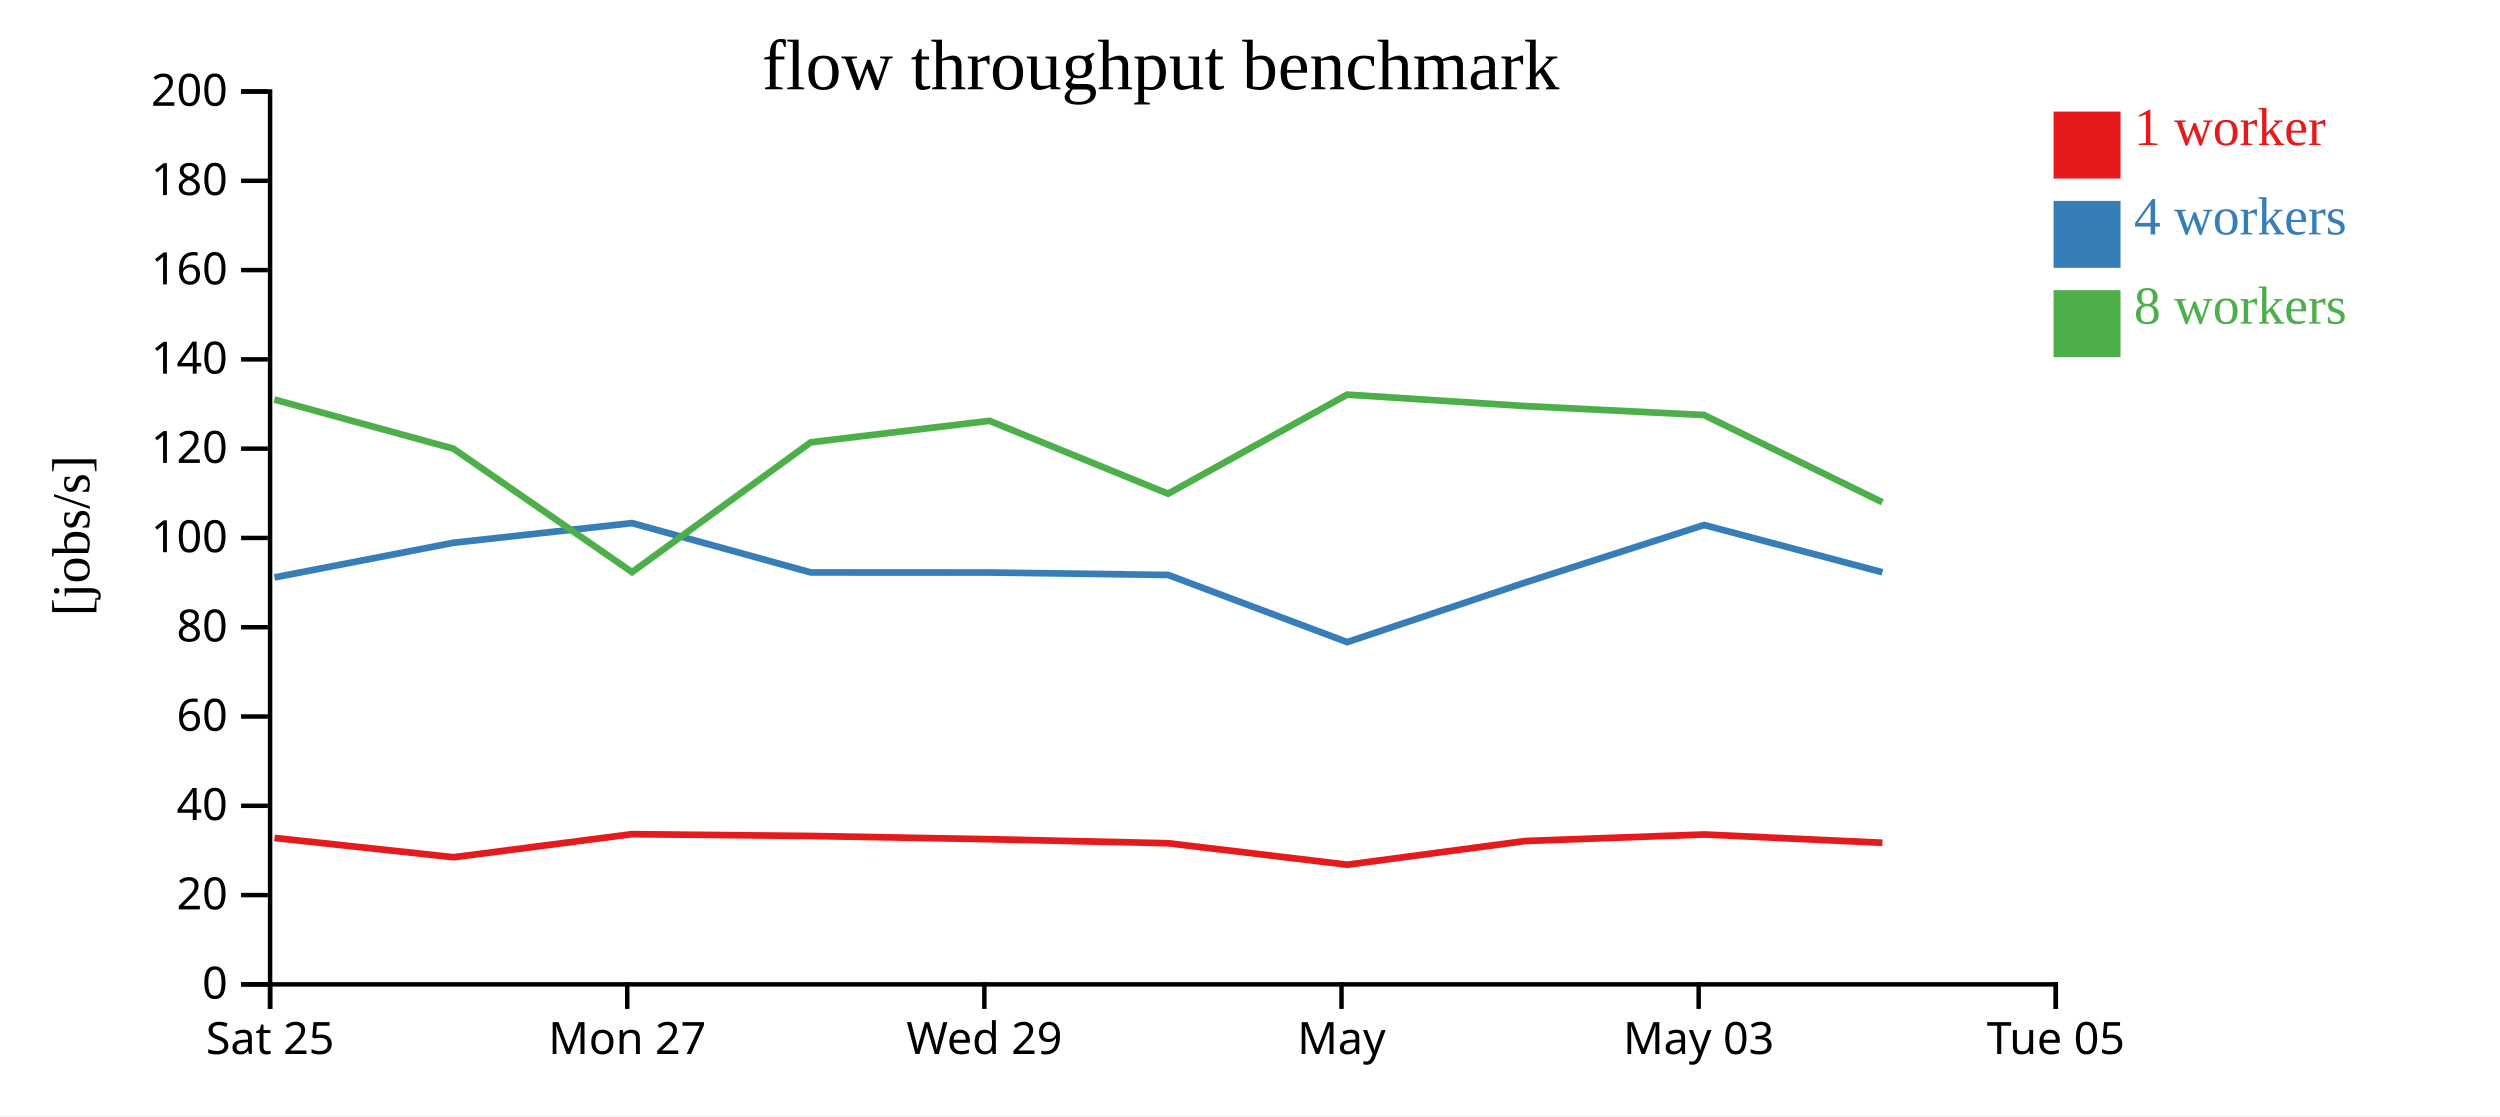
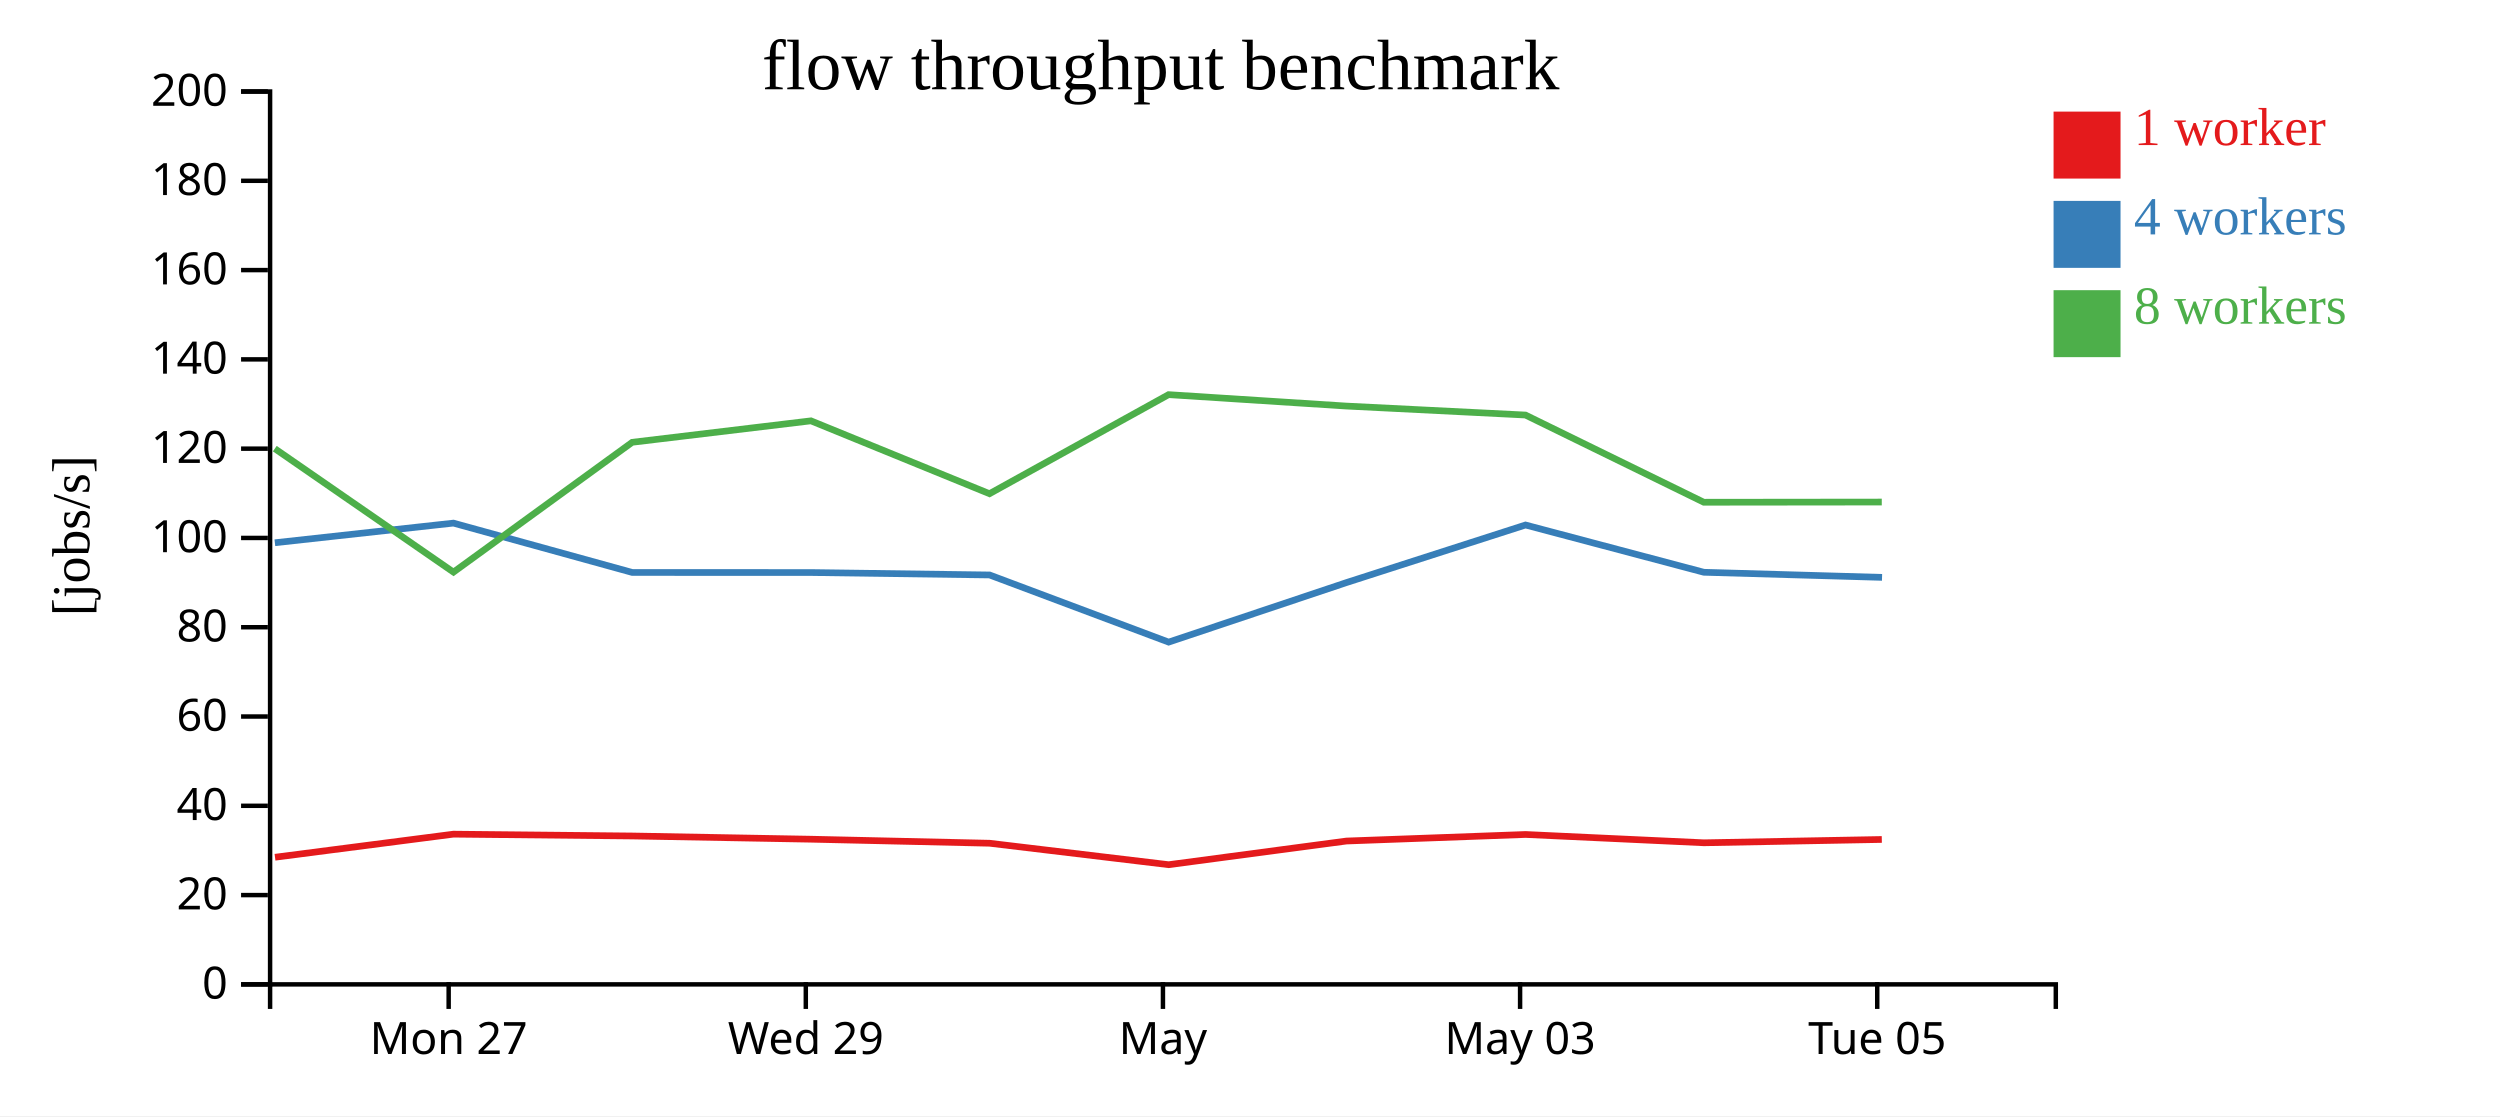
<svg xmlns="http://www.w3.org/2000/svg" width="560" height="250">
  <rect width="100%" height="100%" fill="white" />
  <g transform="translate(60,20)">
    <g transform="translate(0,200)" fill="none" font-size="10" font-family="sans-serif" text-anchor="middle">
      <path class="domain" stroke="currentColor" d="M0.5,6V0.5H400.5V6" />
-       <g class="tick" opacity="1" transform="translate(0.5,0)">
-         <line stroke="currentColor" y2="6" />
-         <text fill="currentColor" y="9" dy="0.71em">Sat 25</text>
-       </g>
-       <g class="tick" opacity="1" transform="translate(80.5,0)">
+       <g class="tick" opacity="1" transform="translate(40.5,0)">
        <line stroke="currentColor" y2="6" />
        <text fill="currentColor" y="9" dy="0.71em">Mon 27</text>
      </g>
-       <g class="tick" opacity="1" transform="translate(160.5,0)">
+       <g class="tick" opacity="1" transform="translate(120.5,0)">
        <line stroke="currentColor" y2="6" />
        <text fill="currentColor" y="9" dy="0.71em">Wed 29</text>
      </g>
-       <g class="tick" opacity="1" transform="translate(240.5,0)">
+       <g class="tick" opacity="1" transform="translate(200.5,0)">
        <line stroke="currentColor" y2="6" />
        <text fill="currentColor" y="9" dy="0.71em">May</text>
      </g>
-       <g class="tick" opacity="1" transform="translate(320.5,0)">
+       <g class="tick" opacity="1" transform="translate(280.5,0)">
        <line stroke="currentColor" y2="6" />
        <text fill="currentColor" y="9" dy="0.71em">May 03</text>
      </g>
-       <g class="tick" opacity="1" transform="translate(400.5,0)">
+       <g class="tick" opacity="1" transform="translate(360.5,0)">
        <line stroke="currentColor" y2="6" />
        <text fill="currentColor" y="9" dy="0.71em">Tue 05</text>
      </g>
    </g>
    <g fill="none" font-size="10" font-family="sans-serif" text-anchor="end">
      <path class="domain" stroke="currentColor" d="M-6,200.5H0.5V0.5H-6" />
      <g class="tick" opacity="1" transform="translate(0,200.5)">
        <line stroke="currentColor" x2="-6" />
        <text fill="currentColor" x="-9" dy="0.32em">0</text>
      </g>
      <g class="tick" opacity="1" transform="translate(0,180.5)">
        <line stroke="currentColor" x2="-6" />
        <text fill="currentColor" x="-9" dy="0.32em">20</text>
      </g>
      <g class="tick" opacity="1" transform="translate(0,160.5)">
        <line stroke="currentColor" x2="-6" />
        <text fill="currentColor" x="-9" dy="0.32em">40</text>
      </g>
      <g class="tick" opacity="1" transform="translate(0,140.5)">
        <line stroke="currentColor" x2="-6" />
        <text fill="currentColor" x="-9" dy="0.32em">60</text>
      </g>
      <g class="tick" opacity="1" transform="translate(0,120.5)">
        <line stroke="currentColor" x2="-6" />
        <text fill="currentColor" x="-9" dy="0.32em">80</text>
      </g>
      <g class="tick" opacity="1" transform="translate(0,100.5)">
        <line stroke="currentColor" x2="-6" />
        <text fill="currentColor" x="-9" dy="0.32em">100</text>
      </g>
      <g class="tick" opacity="1" transform="translate(0,80.5)">
        <line stroke="currentColor" x2="-6" />
        <text fill="currentColor" x="-9" dy="0.32em">120</text>
      </g>
      <g class="tick" opacity="1" transform="translate(0,60.5)">
        <line stroke="currentColor" x2="-6" />
        <text fill="currentColor" x="-9" dy="0.32em">140</text>
      </g>
      <g class="tick" opacity="1" transform="translate(0,40.5)">
        <line stroke="currentColor" x2="-6" />
        <text fill="currentColor" x="-9" dy="0.32em">160</text>
      </g>
      <g class="tick" opacity="1" transform="translate(0,20.5)">
        <line stroke="currentColor" x2="-6" />
        <text fill="currentColor" x="-9" dy="0.32em">180</text>
      </g>
      <g class="tick" opacity="1" transform="translate(0,0.5)">
        <line stroke="currentColor" x2="-6" />
        <text fill="currentColor" x="-9" dy="0.32em">200</text>
      </g>
    </g>
    <text text-anchor="middle" style="font-size: 12px" transform="rotate(-90)" y="-40" x="-100">[jobs/s]</text>
    <text text-anchor="middle" style="font-size: 16px" y="0" x="200">flow throughput benchmark</text>
-     <path class="line" fill="none" stroke="#e41a1c" stroke-width="1.5" d="M1.492,167.696L41.601,172.023L81.569,166.852L121.648,167.26L161.667,167.982L201.672,168.886L241.78,173.693L281.609,168.39L321.723,166.922L361.673,168.785" />
-     <path class="line" fill="none" stroke="#377eb8" stroke-width="1.5" d="M1.475,109.344L41.569,101.575L81.571,97.176L121.637,108.234L161.668,108.246L201.668,108.792L241.776,123.835L281.592,110.501L321.712,97.597L361.664,108.189" />
-     <path class="line" fill="none" stroke="#4daf4a" stroke-width="1.5" d="M1.451,69.497L41.554,80.497L81.579,108.156L121.618,79.071L161.65,74.267L201.644,90.591L241.761,68.398L281.561,70.957L321.701,72.967L361.651,92.504" />
+     <path class="line" fill="none" stroke="#e41a1c" stroke-width="1.5" d="M1.601,172.023L41.569,166.852L81.648,167.26L121.667,167.982L161.672,168.886L201.78,173.693L241.609,168.39L281.723,166.922L321.673,168.785L361.524,168.039" />
+     <path class="line" fill="none" stroke="#377eb8" stroke-width="1.5" d="M1.569,101.575L41.571,97.176L81.637,108.234L121.668,108.246L161.668,108.792L201.776,123.835L241.592,110.501L281.712,97.597L321.664,108.189L361.577,109.333" />
+     <path class="line" fill="none" stroke="#4daf4a" stroke-width="1.5" d="M1.554,80.497L41.579,108.156L81.618,79.071L121.65,74.267L161.644,90.591L201.761,68.398L241.561,70.957L281.701,72.967L321.651,92.504L361.518,92.458" />
    <rect class="dot" x="400" y="5" width="15" height="15" style="fill: #e41a1c;" />
    <rect class="dot" x="400" y="25" width="15" height="15" style="fill: #377eb8;" />
    <rect class="dot" x="400" y="45" width="15" height="15" style="fill: #4daf4a;" />
    <text class="label" x="418" y="12.5" style="fill: #e41a1c; alignment-baseline: middle;" text-anchor="left">1 worker</text>
    <text class="label" x="418" y="32.5" style="fill: #377eb8; alignment-baseline: middle;" text-anchor="left">4 workers</text>
    <text class="label" x="418" y="52.5" style="fill: #4daf4a; alignment-baseline: middle;" text-anchor="left">8 workers</text>
  </g>
</svg>
